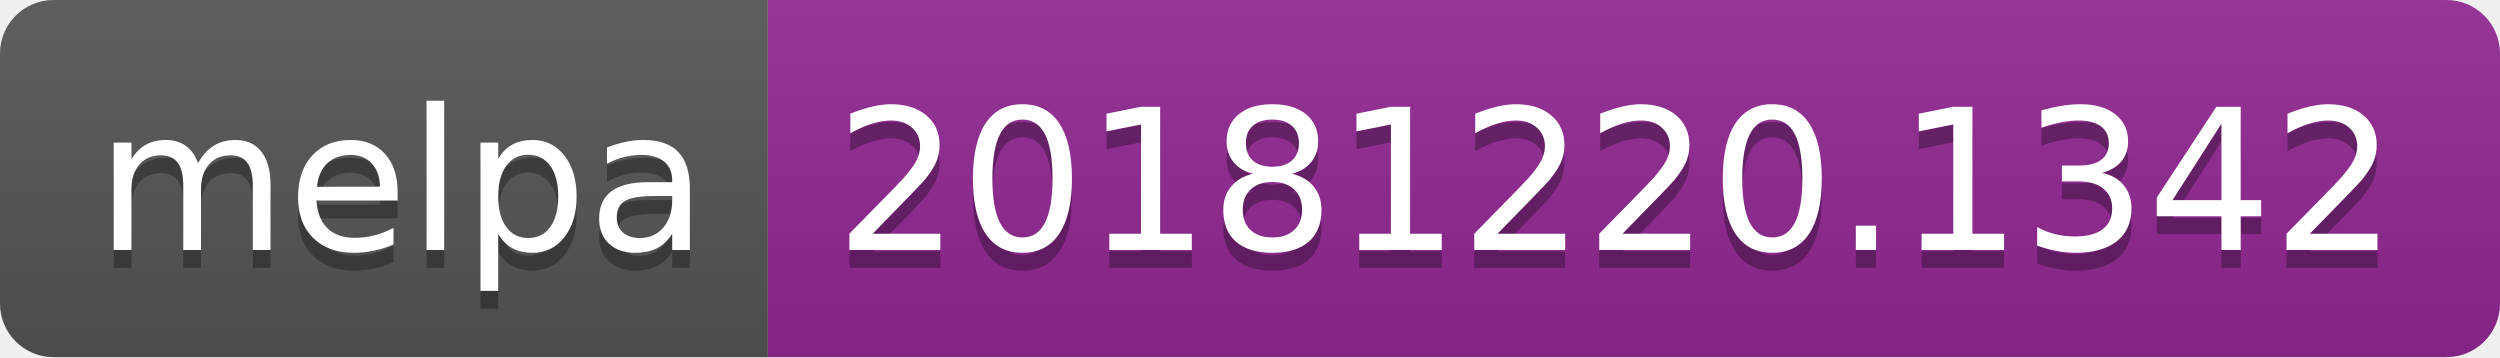
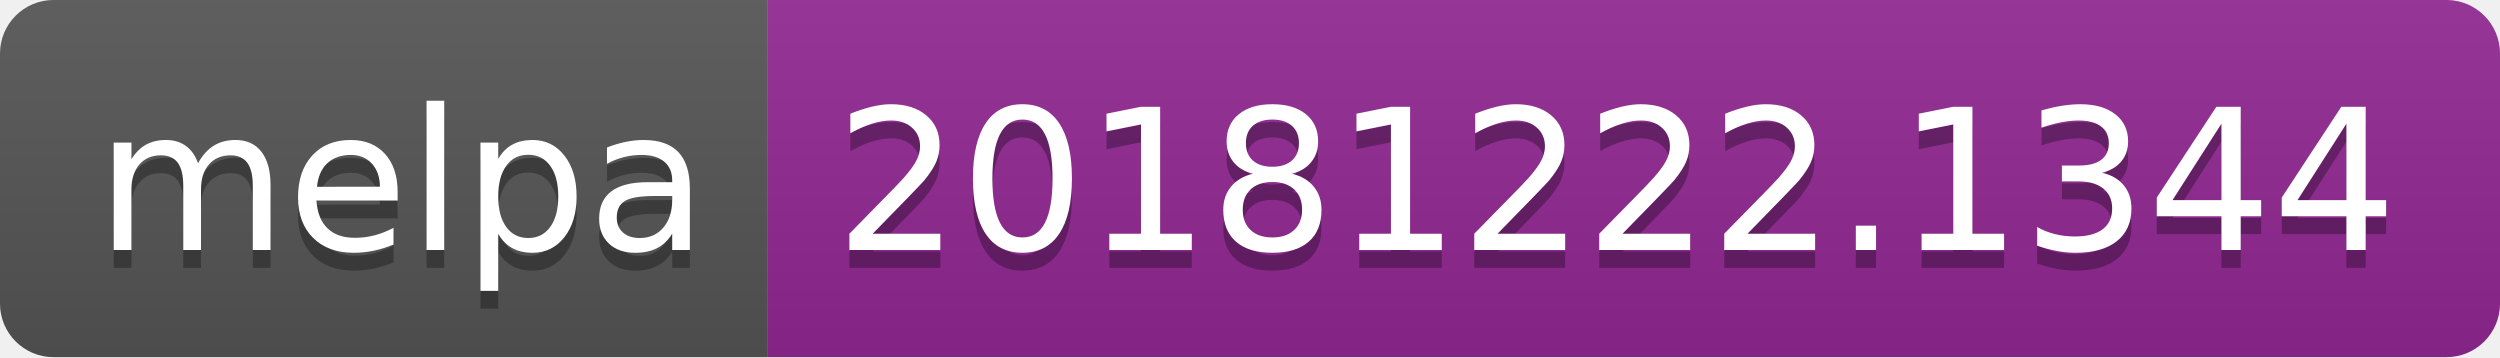
<svg xmlns="http://www.w3.org/2000/svg" width="140" height="20">
  <linearGradient id="b" x2="0" y2="100%">
    <stop offset="0" stop-color="#bbb" stop-opacity=".1" />
    <stop offset="1" stop-opacity=".1" />
  </linearGradient>
  <clipPath id="a">
    <rect width="140" height="20" rx="3" fill="#fff" />
  </clipPath>
  <g clip-path="url(#a)">
    <path fill="#555" d="M0 0h43v20H0z" />
    <path fill="#922793" d="M43 0h97v20H43z" />
    <path fill="url(#b)" d="M0 0h140v20H0z" />
  </g>
  <g fill="#fff" text-anchor="middle" font-family="DejaVu Sans,Verdana,Geneva,sans-serif" font-size="110">
    <text x="225" y="150" fill="#010101" fill-opacity=".3" transform="scale(.1)" textLength="330">melpa</text>
    <text x="225" y="140" transform="scale(.1)" textLength="330">melpa</text>
-     <text x="905" y="150" fill="#010101" fill-opacity=".3" transform="scale(.1)" textLength="870">20181220.1342</text>
-     <text x="905" y="140" transform="scale(.1)" textLength="870">20181220.1342</text>
+     <text x="905" y="150" fill="#010101" fill-opacity=".3" transform="scale(.1)" textLength="870">20181222.1344</text>
+     <text x="905" y="140" transform="scale(.1)" textLength="870">20181222.1344</text>
  </g>
</svg>
